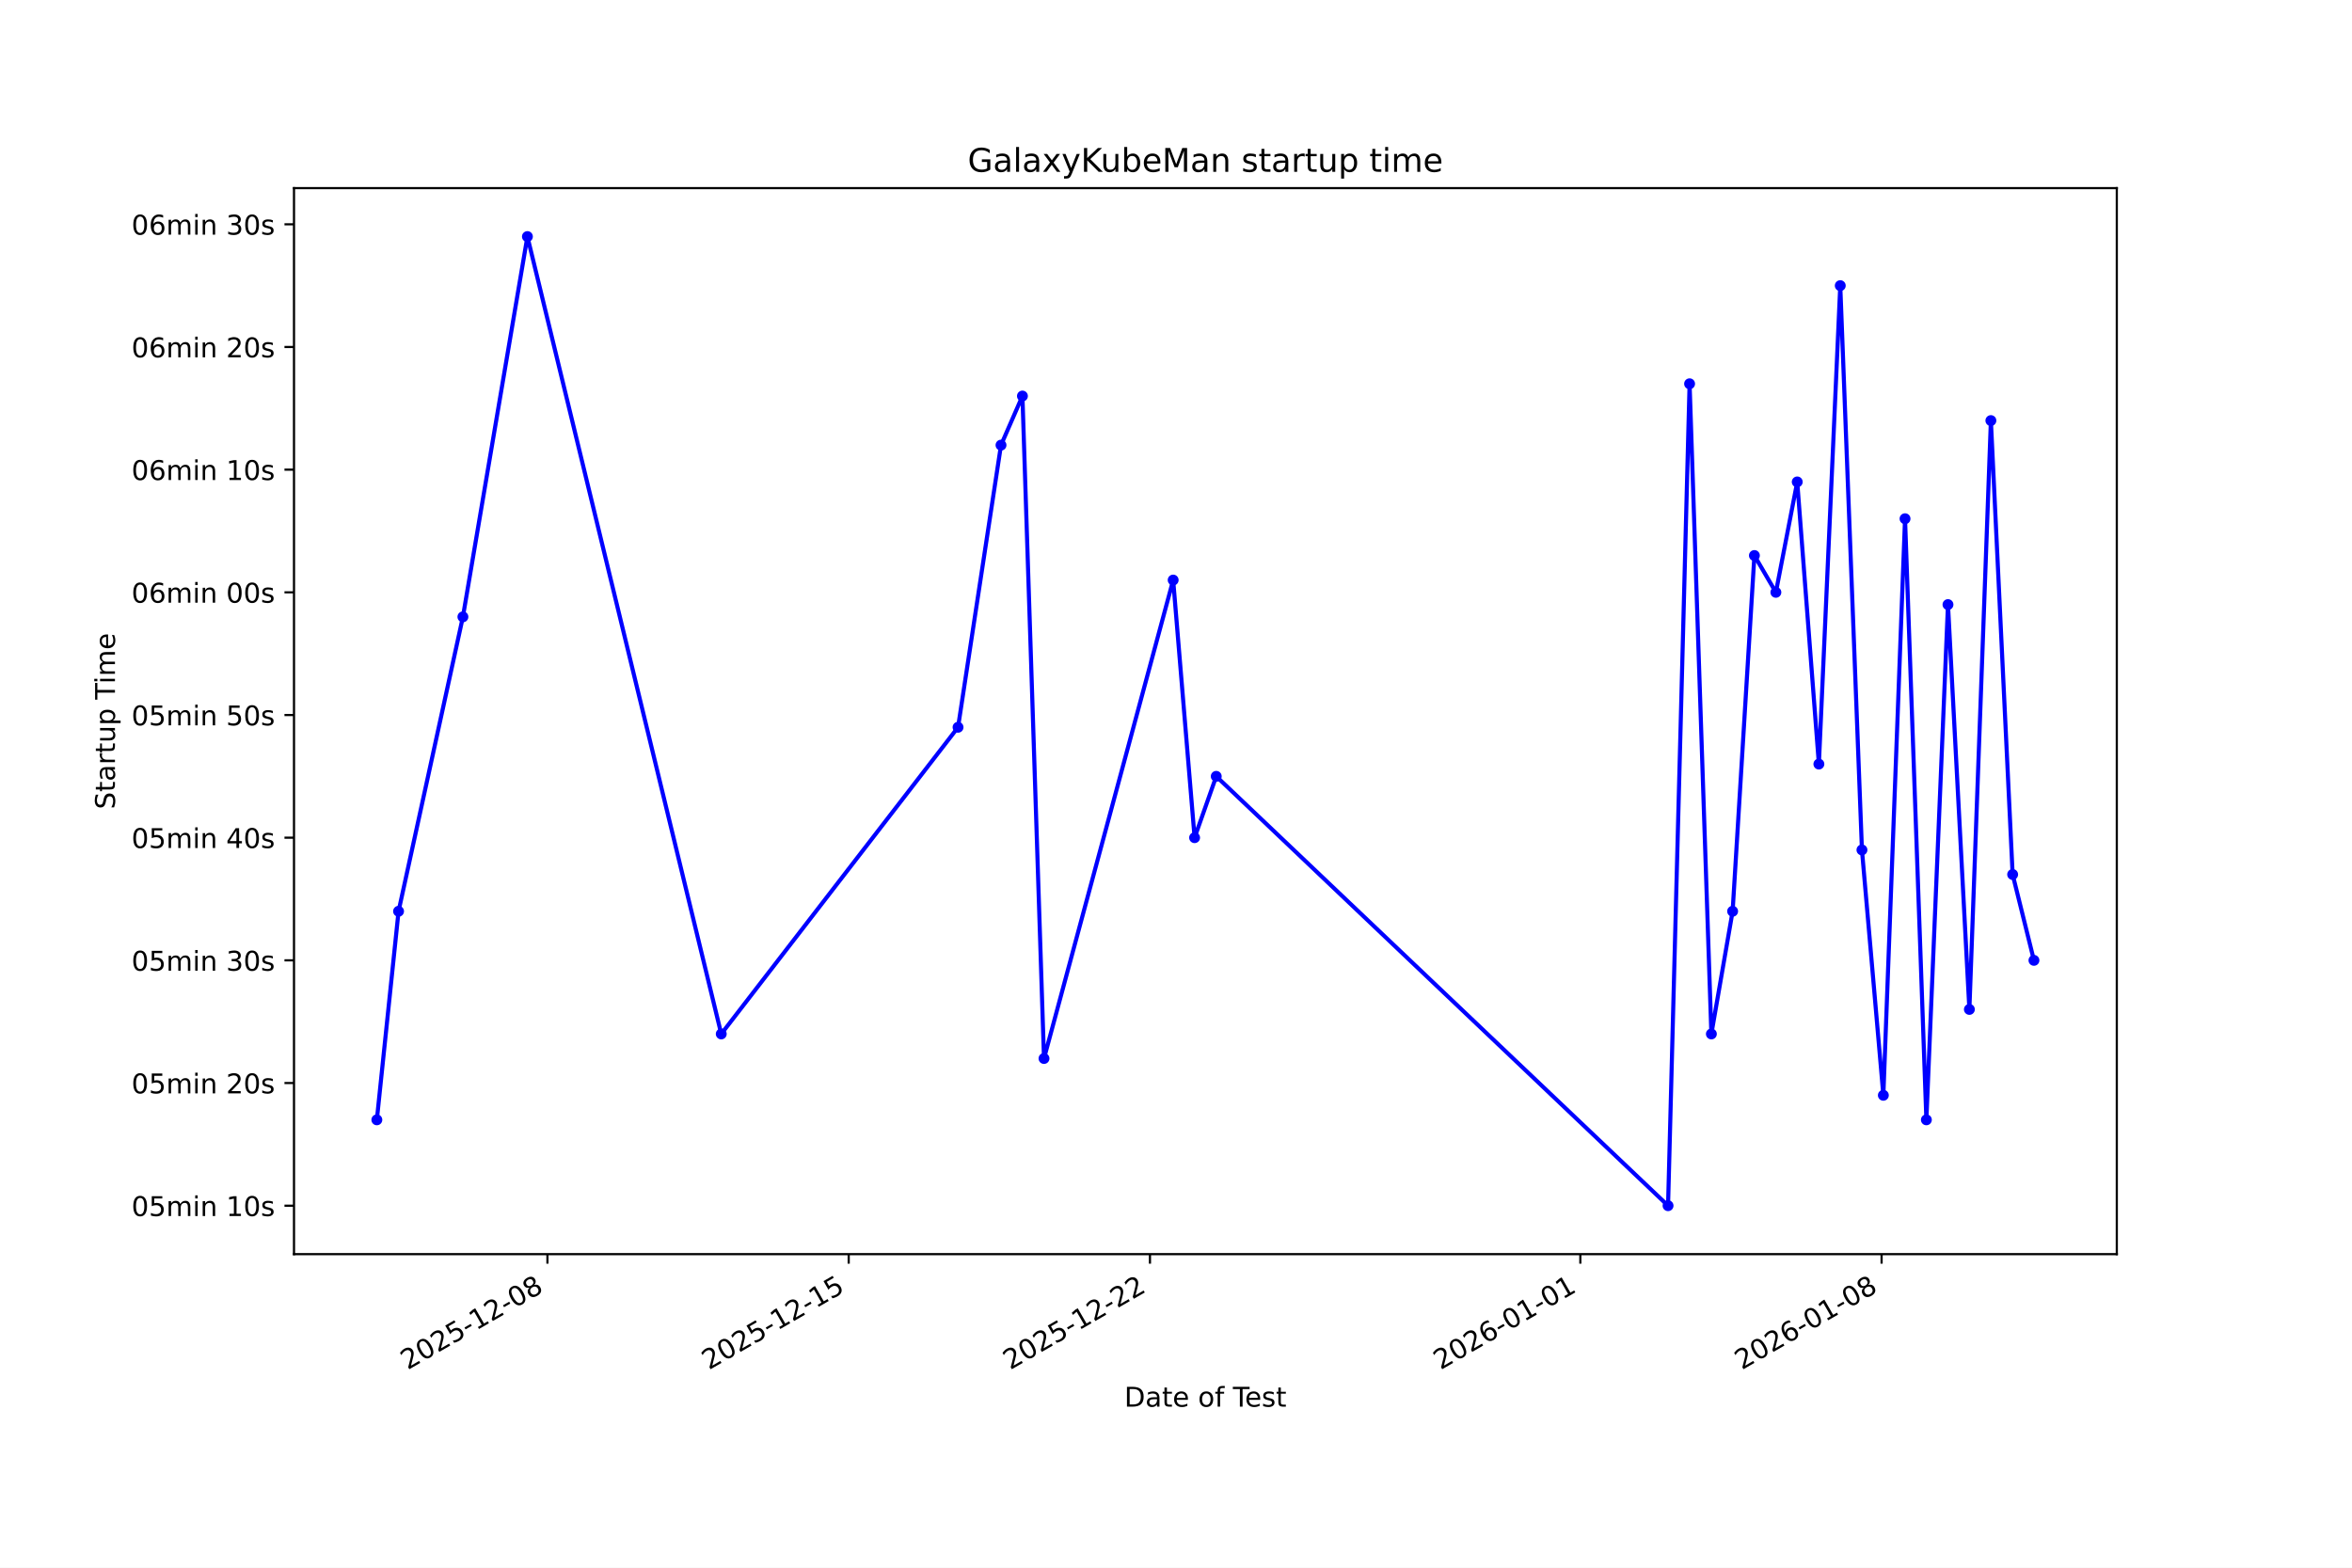
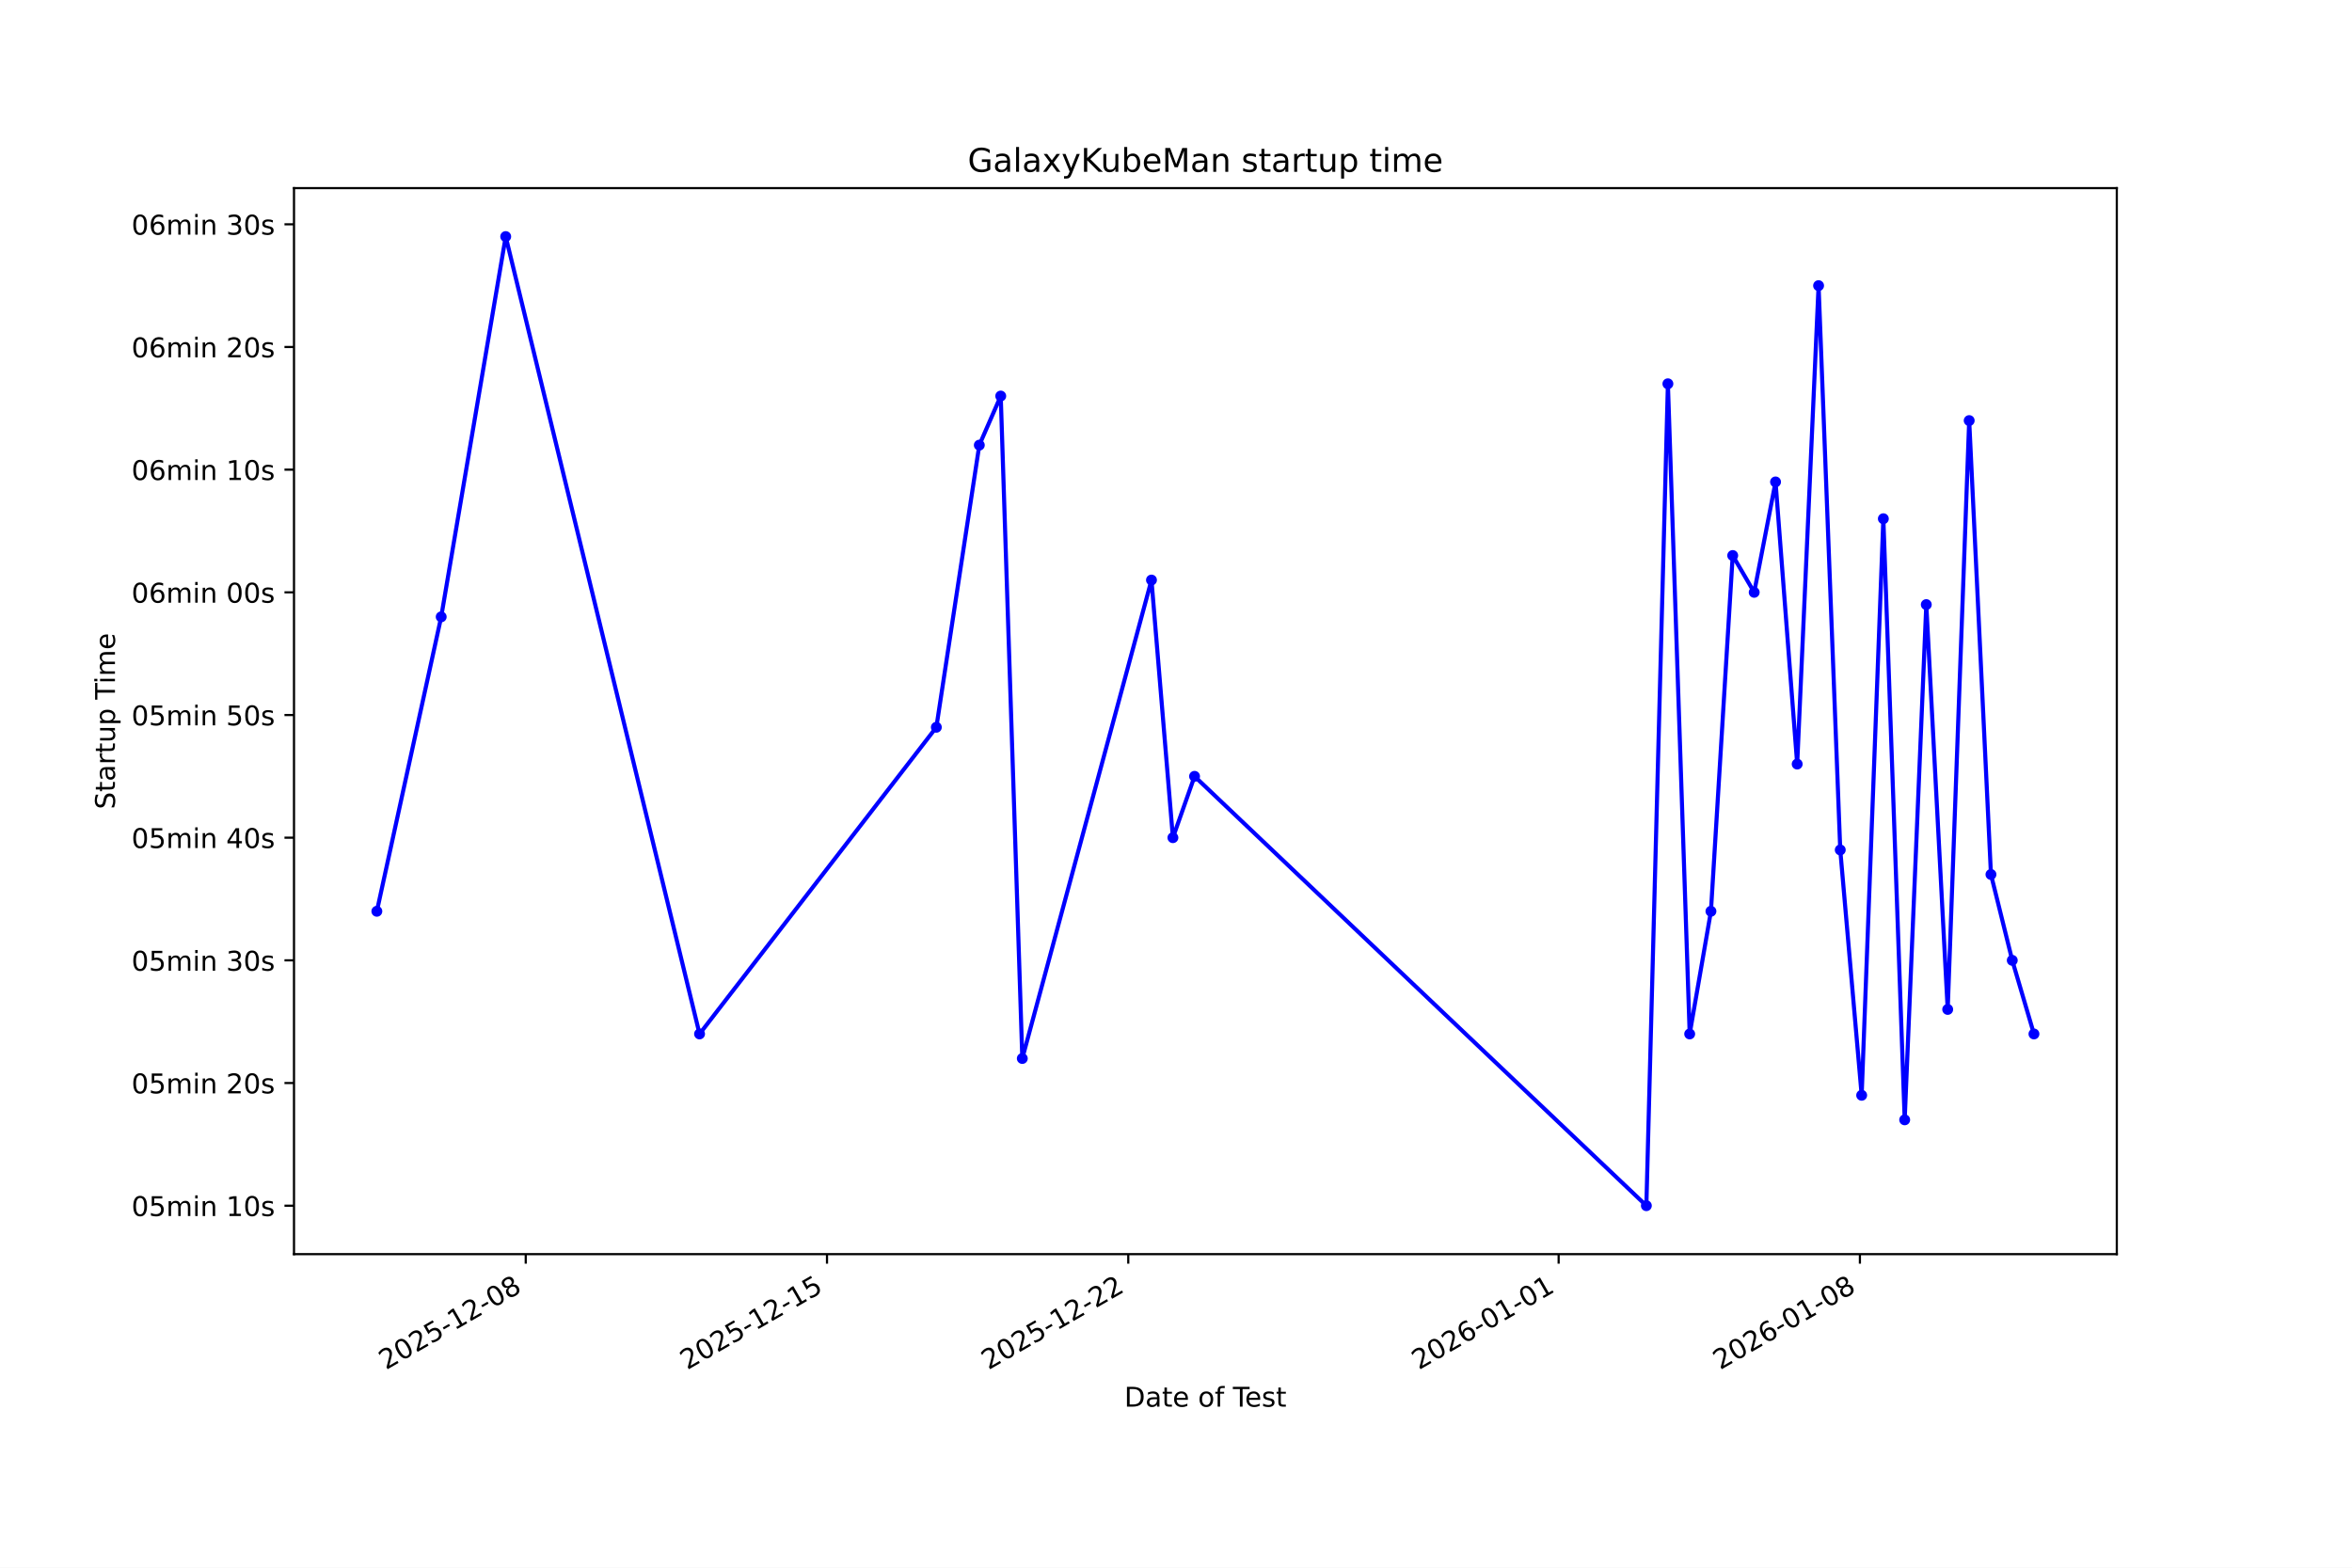
<svg xmlns="http://www.w3.org/2000/svg" xmlns:xlink="http://www.w3.org/1999/xlink" width="864pt" height="576pt" viewBox="0 0 864 576" version="1.1">
  <defs>
    <style type="text/css">*{stroke-linejoin: round; stroke-linecap: butt}</style>
  </defs>
  <g id="figure_1">
    <g id="patch_1">
      <path d="M 0 576  L 864 576  L 864 0  L 0 0  z " style="fill: #ffffff" />
    </g>
    <g id="axes_1">
      <g id="patch_2">
        <path d="M 108 460.8  L 777.6 460.8  L 777.6 69.12  L 108 69.12  z " style="fill: #ffffff" />
      </g>
      <g id="matplotlib.axis_1">
        <g id="xtick_1">
          <g id="line2d_1">
            <defs>
-               <path id="mf424514644" d="M 0 0  L 0 3.5  " style="stroke: #000000; stroke-width: 0.8" />
+               <path id="mbd9ea444c1" d="M 0 0  L 0 3.5  " style="stroke: #000000; stroke-width: 0.8" />
            </defs>
            <g>
-               <use xlink:href="#mf424514644" x="201.099" y="460.8" style="stroke: #000000; stroke-width: 0.8" />
+               <use xlink:href="#mbd9ea444c1" x="193.127" y="460.8" style="stroke: #000000; stroke-width: 0.8" />
            </g>
          </g>
          <g id="text_1">
-             <g transform="translate(149.7296 503.4383) rotate(-30) scale(0.1 -0.1)">
+             <g transform="translate(141.7571 503.4383) rotate(-30) scale(0.1 -0.1)">
              <defs>
                <path id="DejaVuSans-32" d="M 1228 531  L 3431 531  L 3431 0  L 469 0  L 469 531  Q 828 903 1448 1529  Q 2069 2156 2228 2338  Q 2531 2678 2651 2914  Q 2772 3150 2772 3378  Q 2772 3750 2511 3984  Q 2250 4219 1831 4219  Q 1534 4219 1204 4116  Q 875 4013 500 3803  L 500 4441  Q 881 4594 1212 4672  Q 1544 4750 1819 4750  Q 2544 4750 2975 4387  Q 3406 4025 3406 3419  Q 3406 3131 3298 2873  Q 3191 2616 2906 2266  Q 2828 2175 2409 1742  Q 1991 1309 1228 531  z " transform="scale(0.015625)" />
                <path id="DejaVuSans-30" d="M 2034 4250  Q 1547 4250 1301 3770  Q 1056 3291 1056 2328  Q 1056 1369 1301 889  Q 1547 409 2034 409  Q 2525 409 2770 889  Q 3016 1369 3016 2328  Q 3016 3291 2770 3770  Q 2525 4250 2034 4250  z M 2034 4750  Q 2819 4750 3233 4129  Q 3647 3509 3647 2328  Q 3647 1150 3233 529  Q 2819 -91 2034 -91  Q 1250 -91 836 529  Q 422 1150 422 2328  Q 422 3509 836 4129  Q 1250 4750 2034 4750  z " transform="scale(0.015625)" />
                <path id="DejaVuSans-35" d="M 691 4666  L 3169 4666  L 3169 4134  L 1269 4134  L 1269 2991  Q 1406 3038 1543 3061  Q 1681 3084 1819 3084  Q 2600 3084 3056 2656  Q 3513 2228 3513 1497  Q 3513 744 3044 326  Q 2575 -91 1722 -91  Q 1428 -91 1123 -41  Q 819 9 494 109  L 494 744  Q 775 591 1075 516  Q 1375 441 1709 441  Q 2250 441 2565 725  Q 2881 1009 2881 1497  Q 2881 1984 2565 2268  Q 2250 2553 1709 2553  Q 1456 2553 1204 2497  Q 953 2441 691 2322  L 691 4666  z " transform="scale(0.015625)" />
                <path id="DejaVuSans-2d" d="M 313 2009  L 1997 2009  L 1997 1497  L 313 1497  L 313 2009  z " transform="scale(0.015625)" />
                <path id="DejaVuSans-31" d="M 794 531  L 1825 531  L 1825 4091  L 703 3866  L 703 4441  L 1819 4666  L 2450 4666  L 2450 531  L 3481 531  L 3481 0  L 794 0  L 794 531  z " transform="scale(0.015625)" />
                <path id="DejaVuSans-38" d="M 2034 2216  Q 1584 2216 1326 1975  Q 1069 1734 1069 1313  Q 1069 891 1326 650  Q 1584 409 2034 409  Q 2484 409 2743 651  Q 3003 894 3003 1313  Q 3003 1734 2745 1975  Q 2488 2216 2034 2216  z M 1403 2484  Q 997 2584 770 2862  Q 544 3141 544 3541  Q 544 4100 942 4425  Q 1341 4750 2034 4750  Q 2731 4750 3128 4425  Q 3525 4100 3525 3541  Q 3525 3141 3298 2862  Q 3072 2584 2669 2484  Q 3125 2378 3379 2068  Q 3634 1759 3634 1313  Q 3634 634 3220 271  Q 2806 -91 2034 -91  Q 1263 -91 848 271  Q 434 634 434 1313  Q 434 1759 690 2068  Q 947 2378 1403 2484  z M 1172 3481  Q 1172 3119 1398 2916  Q 1625 2713 2034 2713  Q 2441 2713 2670 2916  Q 2900 3119 2900 3481  Q 2900 3844 2670 4047  Q 2441 4250 2034 4250  Q 1625 4250 1398 4047  Q 1172 3844 1172 3481  z " transform="scale(0.015625)" />
              </defs>
              <use xlink:href="#DejaVuSans-32" />
              <use xlink:href="#DejaVuSans-30" transform="translate(63.62305 0)" />
              <use xlink:href="#DejaVuSans-32" transform="translate(127.2461 0)" />
              <use xlink:href="#DejaVuSans-35" transform="translate(190.8691 0)" />
              <use xlink:href="#DejaVuSans-2d" transform="translate(254.4922 0)" />
              <use xlink:href="#DejaVuSans-31" transform="translate(290.5762 0)" />
              <use xlink:href="#DejaVuSans-32" transform="translate(354.1992 0)" />
              <use xlink:href="#DejaVuSans-2d" transform="translate(417.8223 0)" />
              <use xlink:href="#DejaVuSans-30" transform="translate(453.9062 0)" />
              <use xlink:href="#DejaVuSans-38" transform="translate(517.5293 0)" />
            </g>
          </g>
        </g>
        <g id="xtick_2">
          <g id="line2d_2">
            <g>
-               <use xlink:href="#mf424514644" x="311.767" y="460.8" style="stroke: #000000; stroke-width: 0.8" />
+               <use xlink:href="#mbd9ea444c1" x="303.796" y="460.8" style="stroke: #000000; stroke-width: 0.8" />
            </g>
          </g>
          <g id="text_2">
-             <g transform="translate(260.3973 503.4383) rotate(-30) scale(0.1 -0.1)">
+             <g transform="translate(252.4261 503.4383) rotate(-30) scale(0.1 -0.1)">
              <use xlink:href="#DejaVuSans-32" />
              <use xlink:href="#DejaVuSans-30" transform="translate(63.62305 0)" />
              <use xlink:href="#DejaVuSans-32" transform="translate(127.2461 0)" />
              <use xlink:href="#DejaVuSans-35" transform="translate(190.8691 0)" />
              <use xlink:href="#DejaVuSans-2d" transform="translate(254.4922 0)" />
              <use xlink:href="#DejaVuSans-31" transform="translate(290.5762 0)" />
              <use xlink:href="#DejaVuSans-32" transform="translate(354.1992 0)" />
              <use xlink:href="#DejaVuSans-2d" transform="translate(417.8223 0)" />
              <use xlink:href="#DejaVuSans-31" transform="translate(453.9062 0)" />
              <use xlink:href="#DejaVuSans-35" transform="translate(517.5293 0)" />
            </g>
          </g>
        </g>
        <g id="xtick_3">
          <g id="line2d_3">
            <g>
-               <use xlink:href="#mf424514644" x="422.434" y="460.8" style="stroke: #000000; stroke-width: 0.8" />
+               <use xlink:href="#mbd9ea444c1" x="414.465" y="460.8" style="stroke: #000000; stroke-width: 0.8" />
            </g>
          </g>
          <g id="text_3">
-             <g transform="translate(371.065 503.4383) rotate(-30) scale(0.1 -0.1)">
+             <g transform="translate(363.0951 503.4383) rotate(-30) scale(0.1 -0.1)">
              <use xlink:href="#DejaVuSans-32" />
              <use xlink:href="#DejaVuSans-30" transform="translate(63.62305 0)" />
              <use xlink:href="#DejaVuSans-32" transform="translate(127.2461 0)" />
              <use xlink:href="#DejaVuSans-35" transform="translate(190.8691 0)" />
              <use xlink:href="#DejaVuSans-2d" transform="translate(254.4922 0)" />
              <use xlink:href="#DejaVuSans-31" transform="translate(290.5762 0)" />
              <use xlink:href="#DejaVuSans-32" transform="translate(354.1992 0)" />
              <use xlink:href="#DejaVuSans-2d" transform="translate(417.8223 0)" />
              <use xlink:href="#DejaVuSans-32" transform="translate(453.9062 0)" />
              <use xlink:href="#DejaVuSans-32" transform="translate(517.5293 0)" />
            </g>
          </g>
        </g>
        <g id="xtick_4">
          <g id="line2d_4">
            <g>
-               <use xlink:href="#mf424514644" x="580.531" y="460.8" style="stroke: #000000; stroke-width: 0.8" />
+               <use xlink:href="#mbd9ea444c1" x="572.563" y="460.8" style="stroke: #000000; stroke-width: 0.8" />
            </g>
          </g>
          <g id="text_4">
-             <g transform="translate(529.1617 503.4383) rotate(-30) scale(0.1 -0.1)">
+             <g transform="translate(521.1937 503.4383) rotate(-30) scale(0.1 -0.1)">
              <defs>
                <path id="DejaVuSans-36" d="M 2113 2584  Q 1688 2584 1439 2293  Q 1191 2003 1191 1497  Q 1191 994 1439 701  Q 1688 409 2113 409  Q 2538 409 2786 701  Q 3034 994 3034 1497  Q 3034 2003 2786 2293  Q 2538 2584 2113 2584  z M 3366 4563  L 3366 3988  Q 3128 4100 2886 4159  Q 2644 4219 2406 4219  Q 1781 4219 1451 3797  Q 1122 3375 1075 2522  Q 1259 2794 1537 2939  Q 1816 3084 2150 3084  Q 2853 3084 3261 2657  Q 3669 2231 3669 1497  Q 3669 778 3244 343  Q 2819 -91 2113 -91  Q 1303 -91 875 529  Q 447 1150 447 2328  Q 447 3434 972 4092  Q 1497 4750 2381 4750  Q 2619 4750 2861 4703  Q 3103 4656 3366 4563  z " transform="scale(0.015625)" />
              </defs>
              <use xlink:href="#DejaVuSans-32" />
              <use xlink:href="#DejaVuSans-30" transform="translate(63.62305 0)" />
              <use xlink:href="#DejaVuSans-32" transform="translate(127.2461 0)" />
              <use xlink:href="#DejaVuSans-36" transform="translate(190.8691 0)" />
              <use xlink:href="#DejaVuSans-2d" transform="translate(254.4922 0)" />
              <use xlink:href="#DejaVuSans-30" transform="translate(290.5762 0)" />
              <use xlink:href="#DejaVuSans-31" transform="translate(354.1992 0)" />
              <use xlink:href="#DejaVuSans-2d" transform="translate(417.8223 0)" />
              <use xlink:href="#DejaVuSans-30" transform="translate(453.9062 0)" />
              <use xlink:href="#DejaVuSans-31" transform="translate(517.5293 0)" />
            </g>
          </g>
        </g>
        <g id="xtick_5">
          <g id="line2d_5">
            <g>
-               <use xlink:href="#mf424514644" x="691.199" y="460.8" style="stroke: #000000; stroke-width: 0.8" />
+               <use xlink:href="#mbd9ea444c1" x="683.232" y="460.8" style="stroke: #000000; stroke-width: 0.8" />
            </g>
          </g>
          <g id="text_5">
-             <g transform="translate(639.8294 503.4383) rotate(-30) scale(0.1 -0.1)">
+             <g transform="translate(631.8627 503.4383) rotate(-30) scale(0.1 -0.1)">
              <use xlink:href="#DejaVuSans-32" />
              <use xlink:href="#DejaVuSans-30" transform="translate(63.62305 0)" />
              <use xlink:href="#DejaVuSans-32" transform="translate(127.2461 0)" />
              <use xlink:href="#DejaVuSans-36" transform="translate(190.8691 0)" />
              <use xlink:href="#DejaVuSans-2d" transform="translate(254.4922 0)" />
              <use xlink:href="#DejaVuSans-30" transform="translate(290.5762 0)" />
              <use xlink:href="#DejaVuSans-31" transform="translate(354.1992 0)" />
              <use xlink:href="#DejaVuSans-2d" transform="translate(417.8223 0)" />
              <use xlink:href="#DejaVuSans-30" transform="translate(453.9062 0)" />
              <use xlink:href="#DejaVuSans-38" transform="translate(517.5293 0)" />
            </g>
          </g>
        </g>
        <g id="text_6">
          <g transform="translate(413.0063 516.8378) scale(0.1 -0.1)">
            <defs>
              <path id="DejaVuSans-44" d="M 1259 4147  L 1259 519  L 2022 519  Q 2988 519 3436 956  Q 3884 1394 3884 2338  Q 3884 3275 3436 3711  Q 2988 4147 2022 4147  L 1259 4147  z M 628 4666  L 1925 4666  Q 3281 4666 3915 4102  Q 4550 3538 4550 2338  Q 4550 1131 3912 565  Q 3275 0 1925 0  L 628 0  L 628 4666  z " transform="scale(0.015625)" />
              <path id="DejaVuSans-61" d="M 2194 1759  Q 1497 1759 1228 1600  Q 959 1441 959 1056  Q 959 750 1161 570  Q 1363 391 1709 391  Q 2188 391 2477 730  Q 2766 1069 2766 1631  L 2766 1759  L 2194 1759  z M 3341 1997  L 3341 0  L 2766 0  L 2766 531  Q 2569 213 2275 61  Q 1981 -91 1556 -91  Q 1019 -91 701 211  Q 384 513 384 1019  Q 384 1609 779 1909  Q 1175 2209 1959 2209  L 2766 2209  L 2766 2266  Q 2766 2663 2505 2880  Q 2244 3097 1772 3097  Q 1472 3097 1187 3025  Q 903 2953 641 2809  L 641 3341  Q 956 3463 1253 3523  Q 1550 3584 1831 3584  Q 2591 3584 2966 3190  Q 3341 2797 3341 1997  z " transform="scale(0.015625)" />
              <path id="DejaVuSans-74" d="M 1172 4494  L 1172 3500  L 2356 3500  L 2356 3053  L 1172 3053  L 1172 1153  Q 1172 725 1289 603  Q 1406 481 1766 481  L 2356 481  L 2356 0  L 1766 0  Q 1100 0 847 248  Q 594 497 594 1153  L 594 3053  L 172 3053  L 172 3500  L 594 3500  L 594 4494  L 1172 4494  z " transform="scale(0.015625)" />
              <path id="DejaVuSans-65" d="M 3597 1894  L 3597 1613  L 953 1613  Q 991 1019 1311 708  Q 1631 397 2203 397  Q 2534 397 2845 478  Q 3156 559 3463 722  L 3463 178  Q 3153 47 2828 -22  Q 2503 -91 2169 -91  Q 1331 -91 842 396  Q 353 884 353 1716  Q 353 2575 817 3079  Q 1281 3584 2069 3584  Q 2775 3584 3186 3129  Q 3597 2675 3597 1894  z M 3022 2063  Q 3016 2534 2758 2815  Q 2500 3097 2075 3097  Q 1594 3097 1305 2825  Q 1016 2553 972 2059  L 3022 2063  z " transform="scale(0.015625)" />
              <path id="DejaVuSans-20" transform="scale(0.015625)" />
              <path id="DejaVuSans-6f" d="M 1959 3097  Q 1497 3097 1228 2736  Q 959 2375 959 1747  Q 959 1119 1226 758  Q 1494 397 1959 397  Q 2419 397 2687 759  Q 2956 1122 2956 1747  Q 2956 2369 2687 2733  Q 2419 3097 1959 3097  z M 1959 3584  Q 2709 3584 3137 3096  Q 3566 2609 3566 1747  Q 3566 888 3137 398  Q 2709 -91 1959 -91  Q 1206 -91 779 398  Q 353 888 353 1747  Q 353 2609 779 3096  Q 1206 3584 1959 3584  z " transform="scale(0.015625)" />
              <path id="DejaVuSans-66" d="M 2375 4863  L 2375 4384  L 1825 4384  Q 1516 4384 1395 4259  Q 1275 4134 1275 3809  L 1275 3500  L 2222 3500  L 2222 3053  L 1275 3053  L 1275 0  L 697 0  L 697 3053  L 147 3053  L 147 3500  L 697 3500  L 697 3744  Q 697 4328 969 4595  Q 1241 4863 1831 4863  L 2375 4863  z " transform="scale(0.015625)" />
              <path id="DejaVuSans-54" d="M -19 4666  L 3928 4666  L 3928 4134  L 2272 4134  L 2272 0  L 1638 0  L 1638 4134  L -19 4134  L -19 4666  z " transform="scale(0.015625)" />
              <path id="DejaVuSans-73" d="M 2834 3397  L 2834 2853  Q 2591 2978 2328 3040  Q 2066 3103 1784 3103  Q 1356 3103 1142 2972  Q 928 2841 928 2578  Q 928 2378 1081 2264  Q 1234 2150 1697 2047  L 1894 2003  Q 2506 1872 2764 1633  Q 3022 1394 3022 966  Q 3022 478 2636 193  Q 2250 -91 1575 -91  Q 1294 -91 989 -36  Q 684 19 347 128  L 347 722  Q 666 556 975 473  Q 1284 391 1588 391  Q 1994 391 2212 530  Q 2431 669 2431 922  Q 2431 1156 2273 1281  Q 2116 1406 1581 1522  L 1381 1569  Q 847 1681 609 1914  Q 372 2147 372 2553  Q 372 3047 722 3315  Q 1072 3584 1716 3584  Q 2034 3584 2315 3537  Q 2597 3491 2834 3397  z " transform="scale(0.015625)" />
            </defs>
            <use xlink:href="#DejaVuSans-44" />
            <use xlink:href="#DejaVuSans-61" transform="translate(77.00195 0)" />
            <use xlink:href="#DejaVuSans-74" transform="translate(138.2812 0)" />
            <use xlink:href="#DejaVuSans-65" transform="translate(177.4902 0)" />
            <use xlink:href="#DejaVuSans-20" transform="translate(239.0137 0)" />
            <use xlink:href="#DejaVuSans-6f" transform="translate(270.8008 0)" />
            <use xlink:href="#DejaVuSans-66" transform="translate(331.9824 0)" />
            <use xlink:href="#DejaVuSans-20" transform="translate(367.1875 0)" />
            <use xlink:href="#DejaVuSans-54" transform="translate(398.9746 0)" />
            <use xlink:href="#DejaVuSans-65" transform="translate(443.0586 0)" />
            <use xlink:href="#DejaVuSans-73" transform="translate(504.582 0)" />
            <use xlink:href="#DejaVuSans-74" transform="translate(556.6816 0)" />
          </g>
        </g>
      </g>
      <g id="matplotlib.axis_2">
        <g id="ytick_1">
          <g id="line2d_6">
            <defs>
-               <path id="m7a1162b852" d="M 0 0  L -3.5 0  " style="stroke: #000000; stroke-width: 0.8" />
+               <path id="m9810a72dc3" d="M 0 0  L -3.5 0  " style="stroke: #000000; stroke-width: 0.8" />
            </defs>
            <g>
-               <use xlink:href="#m7a1162b852" x="108" y="442.996" style="stroke: #000000; stroke-width: 0.8" />
+               <use xlink:href="#m9810a72dc3" x="108" y="442.996" style="stroke: #000000; stroke-width: 0.8" />
            </g>
          </g>
          <g id="text_7">
            <g transform="translate(48.30625 446.7956) scale(0.1 -0.1)">
              <defs>
                <path id="DejaVuSans-6d" d="M 3328 2828  Q 3544 3216 3844 3400  Q 4144 3584 4550 3584  Q 5097 3584 5394 3201  Q 5691 2819 5691 2113  L 5691 0  L 5113 0  L 5113 2094  Q 5113 2597 4934 2840  Q 4756 3084 4391 3084  Q 3944 3084 3684 2787  Q 3425 2491 3425 1978  L 3425 0  L 2847 0  L 2847 2094  Q 2847 2600 2669 2842  Q 2491 3084 2119 3084  Q 1678 3084 1418 2786  Q 1159 2488 1159 1978  L 1159 0  L 581 0  L 581 3500  L 1159 3500  L 1159 2956  Q 1356 3278 1631 3431  Q 1906 3584 2284 3584  Q 2666 3584 2933 3390  Q 3200 3197 3328 2828  z " transform="scale(0.015625)" />
                <path id="DejaVuSans-69" d="M 603 3500  L 1178 3500  L 1178 0  L 603 0  L 603 3500  z M 603 4863  L 1178 4863  L 1178 4134  L 603 4134  L 603 4863  z " transform="scale(0.015625)" />
                <path id="DejaVuSans-6e" d="M 3513 2113  L 3513 0  L 2938 0  L 2938 2094  Q 2938 2591 2744 2837  Q 2550 3084 2163 3084  Q 1697 3084 1428 2787  Q 1159 2491 1159 1978  L 1159 0  L 581 0  L 581 3500  L 1159 3500  L 1159 2956  Q 1366 3272 1645 3428  Q 1925 3584 2291 3584  Q 2894 3584 3203 3211  Q 3513 2838 3513 2113  z " transform="scale(0.015625)" />
              </defs>
              <use xlink:href="#DejaVuSans-30" />
              <use xlink:href="#DejaVuSans-35" transform="translate(63.62305 0)" />
              <use xlink:href="#DejaVuSans-6d" transform="translate(127.2461 0)" />
              <use xlink:href="#DejaVuSans-69" transform="translate(224.6582 0)" />
              <use xlink:href="#DejaVuSans-6e" transform="translate(252.4414 0)" />
              <use xlink:href="#DejaVuSans-20" transform="translate(315.8203 0)" />
              <use xlink:href="#DejaVuSans-31" transform="translate(347.6074 0)" />
              <use xlink:href="#DejaVuSans-30" transform="translate(411.2305 0)" />
              <use xlink:href="#DejaVuSans-73" transform="translate(474.8535 0)" />
            </g>
          </g>
        </g>
        <g id="ytick_2">
          <g id="line2d_7">
            <g>
-               <use xlink:href="#m7a1162b852" x="108" y="397.924" style="stroke: #000000; stroke-width: 0.8" />
+               <use xlink:href="#m9810a72dc3" x="108" y="397.924" style="stroke: #000000; stroke-width: 0.8" />
            </g>
          </g>
          <g id="text_8">
            <g transform="translate(48.30625 401.7231) scale(0.1 -0.1)">
              <use xlink:href="#DejaVuSans-30" />
              <use xlink:href="#DejaVuSans-35" transform="translate(63.62305 0)" />
              <use xlink:href="#DejaVuSans-6d" transform="translate(127.2461 0)" />
              <use xlink:href="#DejaVuSans-69" transform="translate(224.6582 0)" />
              <use xlink:href="#DejaVuSans-6e" transform="translate(252.4414 0)" />
              <use xlink:href="#DejaVuSans-20" transform="translate(315.8203 0)" />
              <use xlink:href="#DejaVuSans-32" transform="translate(347.6074 0)" />
              <use xlink:href="#DejaVuSans-30" transform="translate(411.2305 0)" />
              <use xlink:href="#DejaVuSans-73" transform="translate(474.8535 0)" />
            </g>
          </g>
        </g>
        <g id="ytick_3">
          <g id="line2d_8">
            <g>
-               <use xlink:href="#m7a1162b852" x="108" y="352.851" style="stroke: #000000; stroke-width: 0.8" />
+               <use xlink:href="#m9810a72dc3" x="108" y="352.851" style="stroke: #000000; stroke-width: 0.8" />
            </g>
          </g>
          <g id="text_9">
            <g transform="translate(48.30625 356.6506) scale(0.1 -0.1)">
              <defs>
                <path id="DejaVuSans-33" d="M 2597 2516  Q 3050 2419 3304 2112  Q 3559 1806 3559 1356  Q 3559 666 3084 287  Q 2609 -91 1734 -91  Q 1441 -91 1130 -33  Q 819 25 488 141  L 488 750  Q 750 597 1062 519  Q 1375 441 1716 441  Q 2309 441 2620 675  Q 2931 909 2931 1356  Q 2931 1769 2642 2001  Q 2353 2234 1838 2234  L 1294 2234  L 1294 2753  L 1863 2753  Q 2328 2753 2575 2939  Q 2822 3125 2822 3475  Q 2822 3834 2567 4026  Q 2313 4219 1838 4219  Q 1578 4219 1281 4162  Q 984 4106 628 3988  L 628 4550  Q 988 4650 1302 4700  Q 1616 4750 1894 4750  Q 2613 4750 3031 4423  Q 3450 4097 3450 3541  Q 3450 3153 3228 2886  Q 3006 2619 2597 2516  z " transform="scale(0.015625)" />
              </defs>
              <use xlink:href="#DejaVuSans-30" />
              <use xlink:href="#DejaVuSans-35" transform="translate(63.62305 0)" />
              <use xlink:href="#DejaVuSans-6d" transform="translate(127.2461 0)" />
              <use xlink:href="#DejaVuSans-69" transform="translate(224.6582 0)" />
              <use xlink:href="#DejaVuSans-6e" transform="translate(252.4414 0)" />
              <use xlink:href="#DejaVuSans-20" transform="translate(315.8203 0)" />
              <use xlink:href="#DejaVuSans-33" transform="translate(347.6074 0)" />
              <use xlink:href="#DejaVuSans-30" transform="translate(411.2305 0)" />
              <use xlink:href="#DejaVuSans-73" transform="translate(474.8535 0)" />
            </g>
          </g>
        </g>
        <g id="ytick_4">
          <g id="line2d_9">
            <g>
-               <use xlink:href="#m7a1162b852" x="108" y="307.779" style="stroke: #000000; stroke-width: 0.8" />
+               <use xlink:href="#m9810a72dc3" x="108" y="307.779" style="stroke: #000000; stroke-width: 0.8" />
            </g>
          </g>
          <g id="text_10">
            <g transform="translate(48.30625 311.5781) scale(0.1 -0.1)">
              <defs>
                <path id="DejaVuSans-34" d="M 2419 4116  L 825 1625  L 2419 1625  L 2419 4116  z M 2253 4666  L 3047 4666  L 3047 1625  L 3713 1625  L 3713 1100  L 3047 1100  L 3047 0  L 2419 0  L 2419 1100  L 313 1100  L 313 1709  L 2253 4666  z " transform="scale(0.015625)" />
              </defs>
              <use xlink:href="#DejaVuSans-30" />
              <use xlink:href="#DejaVuSans-35" transform="translate(63.62305 0)" />
              <use xlink:href="#DejaVuSans-6d" transform="translate(127.2461 0)" />
              <use xlink:href="#DejaVuSans-69" transform="translate(224.6582 0)" />
              <use xlink:href="#DejaVuSans-6e" transform="translate(252.4414 0)" />
              <use xlink:href="#DejaVuSans-20" transform="translate(315.8203 0)" />
              <use xlink:href="#DejaVuSans-34" transform="translate(347.6074 0)" />
              <use xlink:href="#DejaVuSans-30" transform="translate(411.2305 0)" />
              <use xlink:href="#DejaVuSans-73" transform="translate(474.8535 0)" />
            </g>
          </g>
        </g>
        <g id="ytick_5">
          <g id="line2d_10">
            <g>
-               <use xlink:href="#m7a1162b852" x="108" y="262.706" style="stroke: #000000; stroke-width: 0.8" />
+               <use xlink:href="#m9810a72dc3" x="108" y="262.706" style="stroke: #000000; stroke-width: 0.8" />
            </g>
          </g>
          <g id="text_11">
            <g transform="translate(48.30625 266.5056) scale(0.1 -0.1)">
              <use xlink:href="#DejaVuSans-30" />
              <use xlink:href="#DejaVuSans-35" transform="translate(63.62305 0)" />
              <use xlink:href="#DejaVuSans-6d" transform="translate(127.2461 0)" />
              <use xlink:href="#DejaVuSans-69" transform="translate(224.6582 0)" />
              <use xlink:href="#DejaVuSans-6e" transform="translate(252.4414 0)" />
              <use xlink:href="#DejaVuSans-20" transform="translate(315.8203 0)" />
              <use xlink:href="#DejaVuSans-35" transform="translate(347.6074 0)" />
              <use xlink:href="#DejaVuSans-30" transform="translate(411.2305 0)" />
              <use xlink:href="#DejaVuSans-73" transform="translate(474.8535 0)" />
            </g>
          </g>
        </g>
        <g id="ytick_6">
          <g id="line2d_11">
            <g>
-               <use xlink:href="#m7a1162b852" x="108" y="217.634" style="stroke: #000000; stroke-width: 0.8" />
+               <use xlink:href="#m9810a72dc3" x="108" y="217.634" style="stroke: #000000; stroke-width: 0.8" />
            </g>
          </g>
          <g id="text_12">
            <g transform="translate(48.30625 221.4331) scale(0.1 -0.1)">
              <use xlink:href="#DejaVuSans-30" />
              <use xlink:href="#DejaVuSans-36" transform="translate(63.62305 0)" />
              <use xlink:href="#DejaVuSans-6d" transform="translate(127.2461 0)" />
              <use xlink:href="#DejaVuSans-69" transform="translate(224.6582 0)" />
              <use xlink:href="#DejaVuSans-6e" transform="translate(252.4414 0)" />
              <use xlink:href="#DejaVuSans-20" transform="translate(315.8203 0)" />
              <use xlink:href="#DejaVuSans-30" transform="translate(347.6074 0)" />
              <use xlink:href="#DejaVuSans-30" transform="translate(411.2305 0)" />
              <use xlink:href="#DejaVuSans-73" transform="translate(474.8535 0)" />
            </g>
          </g>
        </g>
        <g id="ytick_7">
          <g id="line2d_12">
            <g>
-               <use xlink:href="#m7a1162b852" x="108" y="172.561" style="stroke: #000000; stroke-width: 0.8" />
+               <use xlink:href="#m9810a72dc3" x="108" y="172.561" style="stroke: #000000; stroke-width: 0.8" />
            </g>
          </g>
          <g id="text_13">
            <g transform="translate(48.30625 176.3606) scale(0.1 -0.1)">
              <use xlink:href="#DejaVuSans-30" />
              <use xlink:href="#DejaVuSans-36" transform="translate(63.62305 0)" />
              <use xlink:href="#DejaVuSans-6d" transform="translate(127.2461 0)" />
              <use xlink:href="#DejaVuSans-69" transform="translate(224.6582 0)" />
              <use xlink:href="#DejaVuSans-6e" transform="translate(252.4414 0)" />
              <use xlink:href="#DejaVuSans-20" transform="translate(315.8203 0)" />
              <use xlink:href="#DejaVuSans-31" transform="translate(347.6074 0)" />
              <use xlink:href="#DejaVuSans-30" transform="translate(411.2305 0)" />
              <use xlink:href="#DejaVuSans-73" transform="translate(474.8535 0)" />
            </g>
          </g>
        </g>
        <g id="ytick_8">
          <g id="line2d_13">
            <g>
-               <use xlink:href="#m7a1162b852" x="108" y="127.489" style="stroke: #000000; stroke-width: 0.8" />
+               <use xlink:href="#m9810a72dc3" x="108" y="127.489" style="stroke: #000000; stroke-width: 0.8" />
            </g>
          </g>
          <g id="text_14">
            <g transform="translate(48.30625 131.2881) scale(0.1 -0.1)">
              <use xlink:href="#DejaVuSans-30" />
              <use xlink:href="#DejaVuSans-36" transform="translate(63.62305 0)" />
              <use xlink:href="#DejaVuSans-6d" transform="translate(127.2461 0)" />
              <use xlink:href="#DejaVuSans-69" transform="translate(224.6582 0)" />
              <use xlink:href="#DejaVuSans-6e" transform="translate(252.4414 0)" />
              <use xlink:href="#DejaVuSans-20" transform="translate(315.8203 0)" />
              <use xlink:href="#DejaVuSans-32" transform="translate(347.6074 0)" />
              <use xlink:href="#DejaVuSans-30" transform="translate(411.2305 0)" />
              <use xlink:href="#DejaVuSans-73" transform="translate(474.8535 0)" />
            </g>
          </g>
        </g>
        <g id="ytick_9">
          <g id="line2d_14">
            <g>
-               <use xlink:href="#m7a1162b852" x="108" y="82.416" style="stroke: #000000; stroke-width: 0.8" />
+               <use xlink:href="#m9810a72dc3" x="108" y="82.416" style="stroke: #000000; stroke-width: 0.8" />
            </g>
          </g>
          <g id="text_15">
            <g transform="translate(48.30625 86.21561) scale(0.1 -0.1)">
              <use xlink:href="#DejaVuSans-30" />
              <use xlink:href="#DejaVuSans-36" transform="translate(63.62305 0)" />
              <use xlink:href="#DejaVuSans-6d" transform="translate(127.2461 0)" />
              <use xlink:href="#DejaVuSans-69" transform="translate(224.6582 0)" />
              <use xlink:href="#DejaVuSans-6e" transform="translate(252.4414 0)" />
              <use xlink:href="#DejaVuSans-20" transform="translate(315.8203 0)" />
              <use xlink:href="#DejaVuSans-33" transform="translate(347.6074 0)" />
              <use xlink:href="#DejaVuSans-30" transform="translate(411.2305 0)" />
              <use xlink:href="#DejaVuSans-73" transform="translate(474.8535 0)" />
            </g>
          </g>
        </g>
        <g id="text_16">
          <g transform="translate(42.22656 297.3397) rotate(-90) scale(0.1 -0.1)">
            <defs>
              <path id="DejaVuSans-53" d="M 3425 4513  L 3425 3897  Q 3066 4069 2747 4153  Q 2428 4238 2131 4238  Q 1616 4238 1336 4038  Q 1056 3838 1056 3469  Q 1056 3159 1242 3001  Q 1428 2844 1947 2747  L 2328 2669  Q 3034 2534 3370 2195  Q 3706 1856 3706 1288  Q 3706 609 3251 259  Q 2797 -91 1919 -91  Q 1588 -91 1214 -16  Q 841 59 441 206  L 441 856  Q 825 641 1194 531  Q 1563 422 1919 422  Q 2459 422 2753 634  Q 3047 847 3047 1241  Q 3047 1584 2836 1778  Q 2625 1972 2144 2069  L 1759 2144  Q 1053 2284 737 2584  Q 422 2884 422 3419  Q 422 4038 858 4394  Q 1294 4750 2059 4750  Q 2388 4750 2728 4690  Q 3069 4631 3425 4513  z " transform="scale(0.015625)" />
              <path id="DejaVuSans-72" d="M 2631 2963  Q 2534 3019 2420 3045  Q 2306 3072 2169 3072  Q 1681 3072 1420 2755  Q 1159 2438 1159 1844  L 1159 0  L 581 0  L 581 3500  L 1159 3500  L 1159 2956  Q 1341 3275 1631 3429  Q 1922 3584 2338 3584  Q 2397 3584 2469 3576  Q 2541 3569 2628 3553  L 2631 2963  z " transform="scale(0.015625)" />
              <path id="DejaVuSans-75" d="M 544 1381  L 544 3500  L 1119 3500  L 1119 1403  Q 1119 906 1312 657  Q 1506 409 1894 409  Q 2359 409 2629 706  Q 2900 1003 2900 1516  L 2900 3500  L 3475 3500  L 3475 0  L 2900 0  L 2900 538  Q 2691 219 2414 64  Q 2138 -91 1772 -91  Q 1169 -91 856 284  Q 544 659 544 1381  z M 1991 3584  L 1991 3584  z " transform="scale(0.015625)" />
              <path id="DejaVuSans-70" d="M 1159 525  L 1159 -1331  L 581 -1331  L 581 3500  L 1159 3500  L 1159 2969  Q 1341 3281 1617 3432  Q 1894 3584 2278 3584  Q 2916 3584 3314 3078  Q 3713 2572 3713 1747  Q 3713 922 3314 415  Q 2916 -91 2278 -91  Q 1894 -91 1617 61  Q 1341 213 1159 525  z M 3116 1747  Q 3116 2381 2855 2742  Q 2594 3103 2138 3103  Q 1681 3103 1420 2742  Q 1159 2381 1159 1747  Q 1159 1113 1420 752  Q 1681 391 2138 391  Q 2594 391 2855 752  Q 3116 1113 3116 1747  z " transform="scale(0.015625)" />
            </defs>
            <use xlink:href="#DejaVuSans-53" />
            <use xlink:href="#DejaVuSans-74" transform="translate(63.47656 0)" />
            <use xlink:href="#DejaVuSans-61" transform="translate(102.6855 0)" />
            <use xlink:href="#DejaVuSans-72" transform="translate(163.9648 0)" />
            <use xlink:href="#DejaVuSans-74" transform="translate(205.0781 0)" />
            <use xlink:href="#DejaVuSans-75" transform="translate(244.2871 0)" />
            <use xlink:href="#DejaVuSans-70" transform="translate(307.666 0)" />
            <use xlink:href="#DejaVuSans-20" transform="translate(371.1426 0)" />
            <use xlink:href="#DejaVuSans-54" transform="translate(402.9297 0)" />
            <use xlink:href="#DejaVuSans-69" transform="translate(460.8887 0)" />
            <use xlink:href="#DejaVuSans-6d" transform="translate(488.6719 0)" />
            <use xlink:href="#DejaVuSans-65" transform="translate(586.084 0)" />
          </g>
        </g>
      </g>
      <g id="line2d_15">
-         <path d="M 747.164 352.851  L 739.339 321.301  L 731.344 154.532  L 723.447 370.88  L 715.585 222.141  L 707.648 411.446  L 699.809 190.59  L 691.843 402.431  L 683.98 312.286  L 676.017 104.953  L 668.159 280.735  L 660.209 177.069  L 652.365 217.634  L 644.472 204.112  L 636.475 334.822  L 628.669 379.895  L 620.664 141.011  L 612.755 442.996  L 446.785 285.243  L 438.833 307.779  L 430.96 213.127  L 383.511 388.909  L 375.588 145.518  L 367.718 163.547  L 351.936 267.214  L 264.951 379.895  L 193.744 86.924  L 170.047 226.648  L 146.409 334.822  L 138.436 411.446  " clip-path="url(#pfedc5fe23b)" style="fill: none; stroke: #0000ff; stroke-width: 1.5; stroke-linecap: square" />
+         <path d="M 747.164 379.895  L 739.198 352.851  L 731.373 321.301  L 723.377 154.532  L 715.481 370.88  L 707.618 222.141  L 699.681 411.446  L 691.842 190.59  L 683.877 402.431  L 676.013 312.286  L 668.05 104.953  L 660.192 280.735  L 652.242 177.069  L 644.397 217.634  L 636.504 204.112  L 628.507 334.822  L 620.701 379.895  L 612.697 141.011  L 604.787 442.996  L 438.816 285.243  L 430.863 307.779  L 422.99 213.127  L 375.541 388.909  L 367.618 145.518  L 359.747 163.547  L 343.966 267.214  L 256.979 379.895  L 185.771 86.924  L 162.074 226.648  L 138.436 334.822  " clip-path="url(#p19fdbb61ee)" style="fill: none; stroke: #0000ff; stroke-width: 1.5; stroke-linecap: square" />
        <defs>
-           <path id="mf477aa20f0" d="M 0 1.5  C 0.398 1.5 0.779 1.342 1.061 1.061  C 1.342 0.779 1.5 0.398 1.5 0  C 1.5 -0.398 1.342 -0.779 1.061 -1.061  C 0.779 -1.342 0.398 -1.5 0 -1.5  C -0.398 -1.5 -0.779 -1.342 -1.061 -1.061  C -1.342 -0.779 -1.5 -0.398 -1.5 0  C -1.5 0.398 -1.342 0.779 -1.061 1.061  C -0.779 1.342 -0.398 1.5 0 1.5  z " style="stroke: #0000ff" />
+           <path id="m97fe424c00" d="M 0 1.5  C 0.398 1.5 0.779 1.342 1.061 1.061  C 1.342 0.779 1.5 0.398 1.5 0  C 1.5 -0.398 1.342 -0.779 1.061 -1.061  C 0.779 -1.342 0.398 -1.5 0 -1.5  C -0.398 -1.5 -0.779 -1.342 -1.061 -1.061  C -1.342 -0.779 -1.5 -0.398 -1.5 0  C -1.5 0.398 -1.342 0.779 -1.061 1.061  C -0.779 1.342 -0.398 1.5 0 1.5  z " style="stroke: #0000ff" />
        </defs>
-         <g clip-path="url(#pfedc5fe23b)">
-           <use xlink:href="#mf477aa20f0" x="747.164" y="352.851" style="fill: #0000ff; stroke: #0000ff" />
-           <use xlink:href="#mf477aa20f0" x="739.339" y="321.301" style="fill: #0000ff; stroke: #0000ff" />
-           <use xlink:href="#mf477aa20f0" x="731.344" y="154.532" style="fill: #0000ff; stroke: #0000ff" />
-           <use xlink:href="#mf477aa20f0" x="723.447" y="370.88" style="fill: #0000ff; stroke: #0000ff" />
-           <use xlink:href="#mf477aa20f0" x="715.585" y="222.141" style="fill: #0000ff; stroke: #0000ff" />
-           <use xlink:href="#mf477aa20f0" x="707.648" y="411.446" style="fill: #0000ff; stroke: #0000ff" />
-           <use xlink:href="#mf477aa20f0" x="699.809" y="190.59" style="fill: #0000ff; stroke: #0000ff" />
-           <use xlink:href="#mf477aa20f0" x="691.843" y="402.431" style="fill: #0000ff; stroke: #0000ff" />
-           <use xlink:href="#mf477aa20f0" x="683.98" y="312.286" style="fill: #0000ff; stroke: #0000ff" />
-           <use xlink:href="#mf477aa20f0" x="676.017" y="104.953" style="fill: #0000ff; stroke: #0000ff" />
-           <use xlink:href="#mf477aa20f0" x="668.159" y="280.735" style="fill: #0000ff; stroke: #0000ff" />
-           <use xlink:href="#mf477aa20f0" x="660.209" y="177.069" style="fill: #0000ff; stroke: #0000ff" />
-           <use xlink:href="#mf477aa20f0" x="652.365" y="217.634" style="fill: #0000ff; stroke: #0000ff" />
-           <use xlink:href="#mf477aa20f0" x="644.472" y="204.112" style="fill: #0000ff; stroke: #0000ff" />
-           <use xlink:href="#mf477aa20f0" x="636.475" y="334.822" style="fill: #0000ff; stroke: #0000ff" />
-           <use xlink:href="#mf477aa20f0" x="628.669" y="379.895" style="fill: #0000ff; stroke: #0000ff" />
-           <use xlink:href="#mf477aa20f0" x="620.664" y="141.011" style="fill: #0000ff; stroke: #0000ff" />
-           <use xlink:href="#mf477aa20f0" x="612.755" y="442.996" style="fill: #0000ff; stroke: #0000ff" />
-           <use xlink:href="#mf477aa20f0" x="446.785" y="285.243" style="fill: #0000ff; stroke: #0000ff" />
-           <use xlink:href="#mf477aa20f0" x="438.833" y="307.779" style="fill: #0000ff; stroke: #0000ff" />
-           <use xlink:href="#mf477aa20f0" x="430.96" y="213.127" style="fill: #0000ff; stroke: #0000ff" />
-           <use xlink:href="#mf477aa20f0" x="383.511" y="388.909" style="fill: #0000ff; stroke: #0000ff" />
-           <use xlink:href="#mf477aa20f0" x="375.588" y="145.518" style="fill: #0000ff; stroke: #0000ff" />
-           <use xlink:href="#mf477aa20f0" x="367.718" y="163.547" style="fill: #0000ff; stroke: #0000ff" />
-           <use xlink:href="#mf477aa20f0" x="351.936" y="267.214" style="fill: #0000ff; stroke: #0000ff" />
-           <use xlink:href="#mf477aa20f0" x="264.951" y="379.895" style="fill: #0000ff; stroke: #0000ff" />
-           <use xlink:href="#mf477aa20f0" x="193.744" y="86.924" style="fill: #0000ff; stroke: #0000ff" />
-           <use xlink:href="#mf477aa20f0" x="170.047" y="226.648" style="fill: #0000ff; stroke: #0000ff" />
-           <use xlink:href="#mf477aa20f0" x="146.409" y="334.822" style="fill: #0000ff; stroke: #0000ff" />
-           <use xlink:href="#mf477aa20f0" x="138.436" y="411.446" style="fill: #0000ff; stroke: #0000ff" />
+         <g clip-path="url(#p19fdbb61ee)">
+           <use xlink:href="#m97fe424c00" x="747.164" y="379.895" style="fill: #0000ff; stroke: #0000ff" />
+           <use xlink:href="#m97fe424c00" x="739.198" y="352.851" style="fill: #0000ff; stroke: #0000ff" />
+           <use xlink:href="#m97fe424c00" x="731.373" y="321.301" style="fill: #0000ff; stroke: #0000ff" />
+           <use xlink:href="#m97fe424c00" x="723.377" y="154.532" style="fill: #0000ff; stroke: #0000ff" />
+           <use xlink:href="#m97fe424c00" x="715.481" y="370.88" style="fill: #0000ff; stroke: #0000ff" />
+           <use xlink:href="#m97fe424c00" x="707.618" y="222.141" style="fill: #0000ff; stroke: #0000ff" />
+           <use xlink:href="#m97fe424c00" x="699.681" y="411.446" style="fill: #0000ff; stroke: #0000ff" />
+           <use xlink:href="#m97fe424c00" x="691.842" y="190.59" style="fill: #0000ff; stroke: #0000ff" />
+           <use xlink:href="#m97fe424c00" x="683.877" y="402.431" style="fill: #0000ff; stroke: #0000ff" />
+           <use xlink:href="#m97fe424c00" x="676.013" y="312.286" style="fill: #0000ff; stroke: #0000ff" />
+           <use xlink:href="#m97fe424c00" x="668.05" y="104.953" style="fill: #0000ff; stroke: #0000ff" />
+           <use xlink:href="#m97fe424c00" x="660.192" y="280.735" style="fill: #0000ff; stroke: #0000ff" />
+           <use xlink:href="#m97fe424c00" x="652.242" y="177.069" style="fill: #0000ff; stroke: #0000ff" />
+           <use xlink:href="#m97fe424c00" x="644.397" y="217.634" style="fill: #0000ff; stroke: #0000ff" />
+           <use xlink:href="#m97fe424c00" x="636.504" y="204.112" style="fill: #0000ff; stroke: #0000ff" />
+           <use xlink:href="#m97fe424c00" x="628.507" y="334.822" style="fill: #0000ff; stroke: #0000ff" />
+           <use xlink:href="#m97fe424c00" x="620.701" y="379.895" style="fill: #0000ff; stroke: #0000ff" />
+           <use xlink:href="#m97fe424c00" x="612.697" y="141.011" style="fill: #0000ff; stroke: #0000ff" />
+           <use xlink:href="#m97fe424c00" x="604.787" y="442.996" style="fill: #0000ff; stroke: #0000ff" />
+           <use xlink:href="#m97fe424c00" x="438.816" y="285.243" style="fill: #0000ff; stroke: #0000ff" />
+           <use xlink:href="#m97fe424c00" x="430.863" y="307.779" style="fill: #0000ff; stroke: #0000ff" />
+           <use xlink:href="#m97fe424c00" x="422.99" y="213.127" style="fill: #0000ff; stroke: #0000ff" />
+           <use xlink:href="#m97fe424c00" x="375.541" y="388.909" style="fill: #0000ff; stroke: #0000ff" />
+           <use xlink:href="#m97fe424c00" x="367.618" y="145.518" style="fill: #0000ff; stroke: #0000ff" />
+           <use xlink:href="#m97fe424c00" x="359.747" y="163.547" style="fill: #0000ff; stroke: #0000ff" />
+           <use xlink:href="#m97fe424c00" x="343.966" y="267.214" style="fill: #0000ff; stroke: #0000ff" />
+           <use xlink:href="#m97fe424c00" x="256.979" y="379.895" style="fill: #0000ff; stroke: #0000ff" />
+           <use xlink:href="#m97fe424c00" x="185.771" y="86.924" style="fill: #0000ff; stroke: #0000ff" />
+           <use xlink:href="#m97fe424c00" x="162.074" y="226.648" style="fill: #0000ff; stroke: #0000ff" />
+           <use xlink:href="#m97fe424c00" x="138.436" y="334.822" style="fill: #0000ff; stroke: #0000ff" />
        </g>
      </g>
      <g id="patch_3">
        <path d="M 108 460.8  L 108 69.12  " style="fill: none; stroke: #000000; stroke-width: 0.8; stroke-linejoin: miter; stroke-linecap: square" />
      </g>
      <g id="patch_4">
        <path d="M 777.6 460.8  L 777.6 69.12  " style="fill: none; stroke: #000000; stroke-width: 0.8; stroke-linejoin: miter; stroke-linecap: square" />
      </g>
      <g id="patch_5">
        <path d="M 108 460.8  L 777.6 460.8  " style="fill: none; stroke: #000000; stroke-width: 0.8; stroke-linejoin: miter; stroke-linecap: square" />
      </g>
      <g id="patch_6">
        <path d="M 108 69.12  L 777.6 69.12  " style="fill: none; stroke: #000000; stroke-width: 0.8; stroke-linejoin: miter; stroke-linecap: square" />
      </g>
      <g id="text_17">
        <g transform="translate(355.4794 63.12) scale(0.12 -0.12)">
          <defs>
            <path id="DejaVuSans-47" d="M 3809 666  L 3809 1919  L 2778 1919  L 2778 2438  L 4434 2438  L 4434 434  Q 4069 175 3628 42  Q 3188 -91 2688 -91  Q 1594 -91 976 548  Q 359 1188 359 2328  Q 359 3472 976 4111  Q 1594 4750 2688 4750  Q 3144 4750 3555 4637  Q 3966 4525 4313 4306  L 4313 3634  Q 3963 3931 3569 4081  Q 3175 4231 2741 4231  Q 1884 4231 1454 3753  Q 1025 3275 1025 2328  Q 1025 1384 1454 906  Q 1884 428 2741 428  Q 3075 428 3337 486  Q 3600 544 3809 666  z " transform="scale(0.015625)" />
            <path id="DejaVuSans-6c" d="M 603 4863  L 1178 4863  L 1178 0  L 603 0  L 603 4863  z " transform="scale(0.015625)" />
            <path id="DejaVuSans-78" d="M 3513 3500  L 2247 1797  L 3578 0  L 2900 0  L 1881 1375  L 863 0  L 184 0  L 1544 1831  L 300 3500  L 978 3500  L 1906 2253  L 2834 3500  L 3513 3500  z " transform="scale(0.015625)" />
            <path id="DejaVuSans-79" d="M 2059 -325  Q 1816 -950 1584 -1140  Q 1353 -1331 966 -1331  L 506 -1331  L 506 -850  L 844 -850  Q 1081 -850 1212 -737  Q 1344 -625 1503 -206  L 1606 56  L 191 3500  L 800 3500  L 1894 763  L 2988 3500  L 3597 3500  L 2059 -325  z " transform="scale(0.015625)" />
            <path id="DejaVuSans-4b" d="M 628 4666  L 1259 4666  L 1259 2694  L 3353 4666  L 4166 4666  L 1850 2491  L 4331 0  L 3500 0  L 1259 2247  L 1259 0  L 628 0  L 628 4666  z " transform="scale(0.015625)" />
            <path id="DejaVuSans-62" d="M 3116 1747  Q 3116 2381 2855 2742  Q 2594 3103 2138 3103  Q 1681 3103 1420 2742  Q 1159 2381 1159 1747  Q 1159 1113 1420 752  Q 1681 391 2138 391  Q 2594 391 2855 752  Q 3116 1113 3116 1747  z M 1159 2969  Q 1341 3281 1617 3432  Q 1894 3584 2278 3584  Q 2916 3584 3314 3078  Q 3713 2572 3713 1747  Q 3713 922 3314 415  Q 2916 -91 2278 -91  Q 1894 -91 1617 61  Q 1341 213 1159 525  L 1159 0  L 581 0  L 581 4863  L 1159 4863  L 1159 2969  z " transform="scale(0.015625)" />
            <path id="DejaVuSans-4d" d="M 628 4666  L 1569 4666  L 2759 1491  L 3956 4666  L 4897 4666  L 4897 0  L 4281 0  L 4281 4097  L 3078 897  L 2444 897  L 1241 4097  L 1241 0  L 628 0  L 628 4666  z " transform="scale(0.015625)" />
          </defs>
          <use xlink:href="#DejaVuSans-47" />
          <use xlink:href="#DejaVuSans-61" transform="translate(77.49023 0)" />
          <use xlink:href="#DejaVuSans-6c" transform="translate(138.7695 0)" />
          <use xlink:href="#DejaVuSans-61" transform="translate(166.5527 0)" />
          <use xlink:href="#DejaVuSans-78" transform="translate(227.832 0)" />
          <use xlink:href="#DejaVuSans-79" transform="translate(287.0117 0)" />
          <use xlink:href="#DejaVuSans-4b" transform="translate(346.1914 0)" />
          <use xlink:href="#DejaVuSans-75" transform="translate(406.7676 0)" />
          <use xlink:href="#DejaVuSans-62" transform="translate(470.1465 0)" />
          <use xlink:href="#DejaVuSans-65" transform="translate(533.623 0)" />
          <use xlink:href="#DejaVuSans-4d" transform="translate(595.1465 0)" />
          <use xlink:href="#DejaVuSans-61" transform="translate(681.4258 0)" />
          <use xlink:href="#DejaVuSans-6e" transform="translate(742.7051 0)" />
          <use xlink:href="#DejaVuSans-20" transform="translate(806.084 0)" />
          <use xlink:href="#DejaVuSans-73" transform="translate(837.8711 0)" />
          <use xlink:href="#DejaVuSans-74" transform="translate(889.9707 0)" />
          <use xlink:href="#DejaVuSans-61" transform="translate(929.1797 0)" />
          <use xlink:href="#DejaVuSans-72" transform="translate(990.459 0)" />
          <use xlink:href="#DejaVuSans-74" transform="translate(1031.572 0)" />
          <use xlink:href="#DejaVuSans-75" transform="translate(1070.781 0)" />
          <use xlink:href="#DejaVuSans-70" transform="translate(1134.16 0)" />
          <use xlink:href="#DejaVuSans-20" transform="translate(1197.637 0)" />
          <use xlink:href="#DejaVuSans-74" transform="translate(1229.424 0)" />
          <use xlink:href="#DejaVuSans-69" transform="translate(1268.633 0)" />
          <use xlink:href="#DejaVuSans-6d" transform="translate(1296.416 0)" />
          <use xlink:href="#DejaVuSans-65" transform="translate(1393.828 0)" />
        </g>
      </g>
    </g>
  </g>
  <defs>
-     <clipPath id="pfedc5fe23b">
+     <clipPath id="p19fdbb61ee">
      <rect x="108" y="69.12" width="669.6" height="391.68" />
    </clipPath>
  </defs>
</svg>
